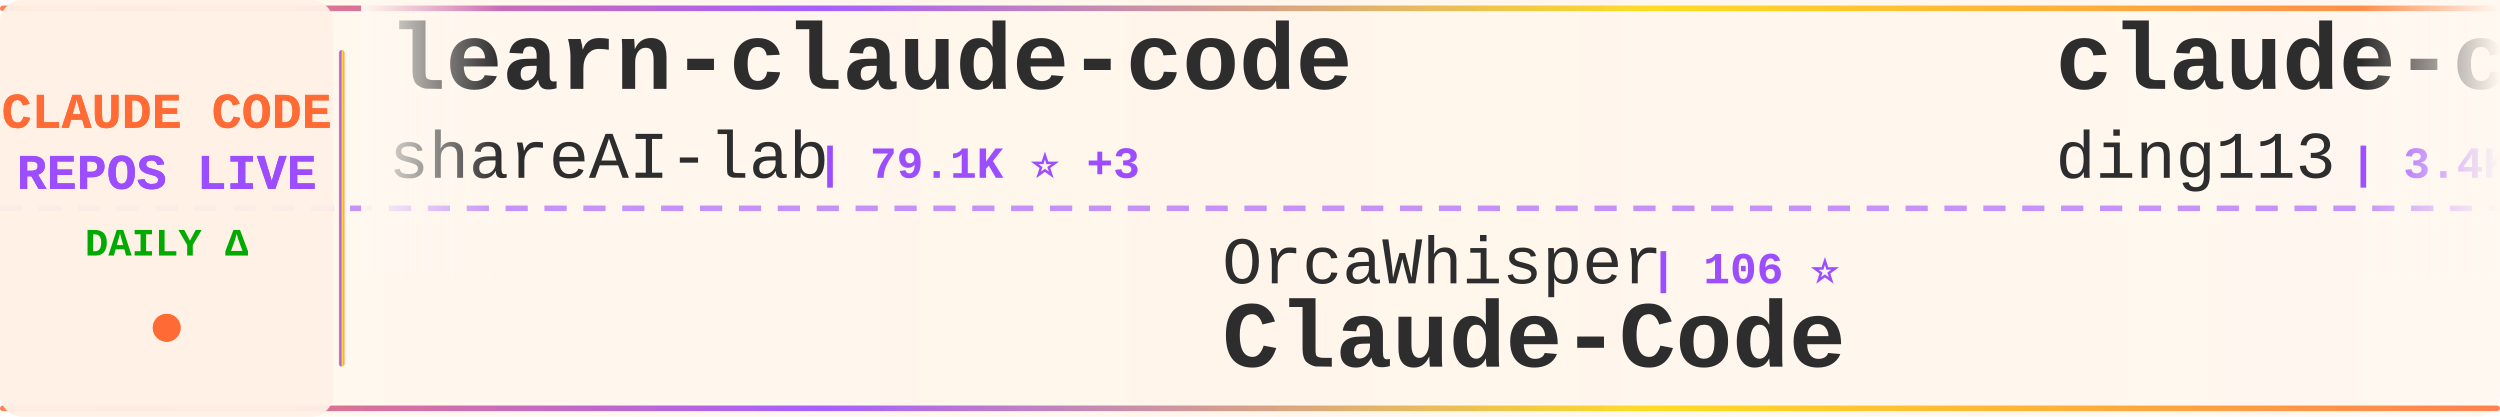
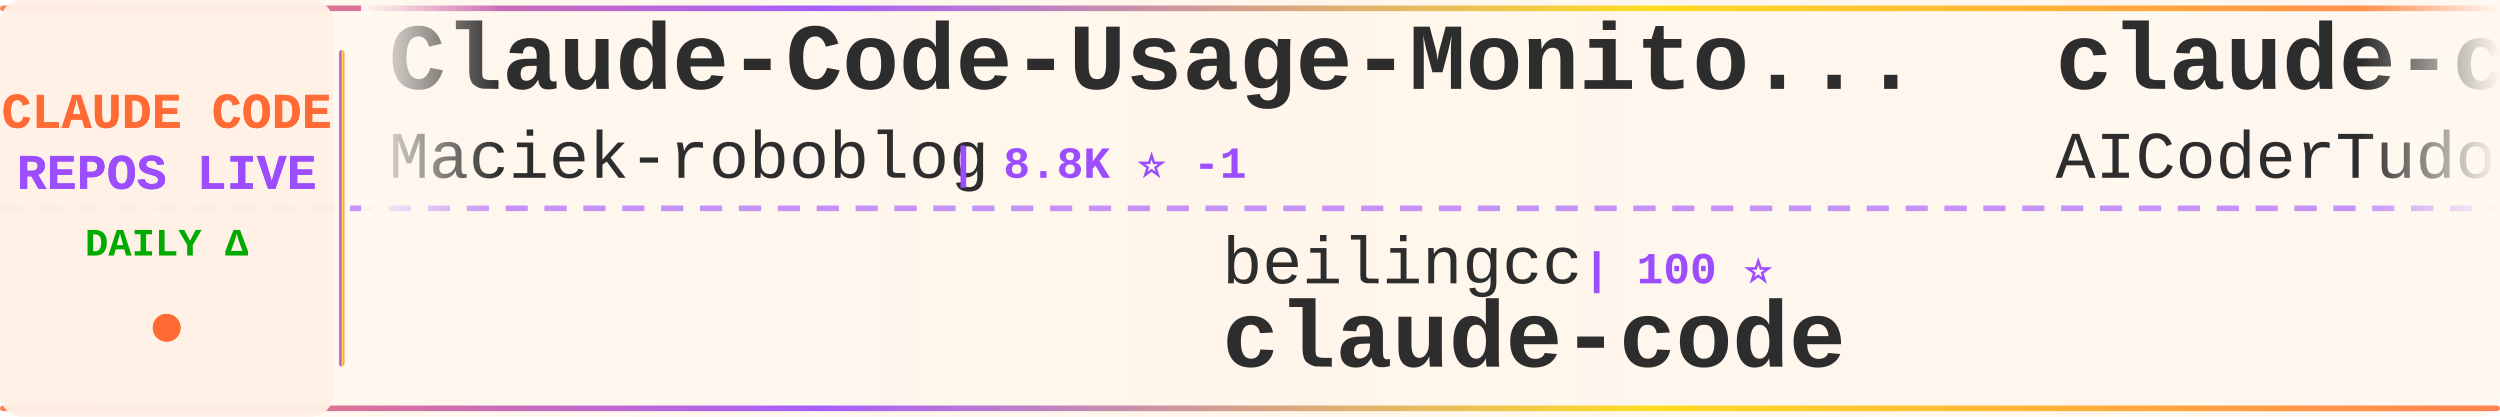
<svg xmlns="http://www.w3.org/2000/svg" width="900" height="150">
  <defs>
    <linearGradient id="tickerBg" x1="0%" y1="0%" x2="100%" y2="0%">
      <stop offset="0%" style="stop-color:#fff8f0;stop-opacity:0.98" />
      <stop offset="50%" style="stop-color:#fff5eb;stop-opacity:1" />
      <stop offset="100%" style="stop-color:#fff8f0;stop-opacity:0.98" />
    </linearGradient>
    <linearGradient id="borderGrad" x1="0%" y1="0%" x2="100%" y2="0%">
      <stop offset="0%" style="stop-color:#FF6B35;stop-opacity:0.85">
        <animate attributeName="stop-opacity" values="0.85;1;0.85" dur="2s" repeatCount="indefinite" />
      </stop>
      <stop offset="33%" style="stop-color:#9C4EFF;stop-opacity:0.9">
        <animate attributeName="stop-opacity" values="0.9;1;0.9" dur="2.2s" repeatCount="indefinite" />
      </stop>
      <stop offset="66%" style="stop-color:#FFD700;stop-opacity:0.85">
        <animate attributeName="stop-opacity" values="0.85;1;0.85" dur="1.8s" repeatCount="indefinite" />
      </stop>
      <stop offset="100%" style="stop-color:#FF6B35;stop-opacity:0.85">
        <animate attributeName="stop-opacity" values="0.85;1;0.85" dur="2s" repeatCount="indefinite" />
      </stop>
    </linearGradient>
    <filter id="textGlow">
      <feGaussianBlur stdDeviation="0.15" result="coloredBlur" />
      <feMerge>
        <feMergeNode in="coloredBlur" />
        <feMergeNode in="SourceGraphic" />
      </feMerge>
    </filter>
    <filter id="metricGlow">
      <feGaussianBlur stdDeviation="0.2" result="coloredBlur" />
      <feMerge>
        <feMergeNode in="coloredBlur" />
        <feMergeNode in="SourceGraphic" />
      </feMerge>
    </filter>
    <linearGradient id="leftFade" x1="0%" y1="0%" x2="100%" y2="0%">
      <stop offset="0%" style="stop-color:#fff8f0;stop-opacity:1" />
      <stop offset="100%" style="stop-color:#fff8f0;stop-opacity:0" />
    </linearGradient>
    <linearGradient id="rightFade" x1="0%" y1="0%" x2="100%" y2="0%">
      <stop offset="0%" style="stop-color:#fff8f0;stop-opacity:0" />
      <stop offset="100%" style="stop-color:#fff8f0;stop-opacity:1" />
    </linearGradient>
  </defs>
  <rect width="900" height="150" fill="url(#tickerBg)" rx="8" />
  <rect x="0" y="2" width="900" height="2" fill="url(#borderGrad)" rx="1" />
  <rect x="0" y="146" width="900" height="2" fill="url(#borderGrad)" rx="1" />
  <line x1="0" y1="75" x2="900" y2="75" stroke="#9C4EFF" stroke-width="2" stroke-dasharray="8 6" opacity="0.6" />
  <rect x="0" y="0" width="120" height="150" fill="#fff0e6" opacity="0.95" rx="8" />
  <text x="60" y="46" font-family="'Courier New', monospace" font-size="18" font-weight="bold" fill="#FF6B35" text-anchor="middle" filter="url(#textGlow)">
    CLAUDE CODE
  </text>
  <text x="60" y="68" font-family="'Courier New', monospace" font-size="18" font-weight="bold" fill="#9C4EFF" text-anchor="middle" filter="url(#textGlow)">
    REPOS LIVE
  </text>
  <text x="60" y="92" font-family="'Courier New', monospace" font-size="14" font-weight="bold" fill="#00aa00" text-anchor="middle">
    DAILY Δ
  </text>
  <circle cx="60" cy="118" r="5" fill="#FF6B35" filter="url(#metricGlow)">
    <animate attributeName="r" values="4;6;4" dur="1.5s" repeatCount="indefinite" />
    <animate attributeName="opacity" values="0.6;1;0.6" dur="1.5s" repeatCount="indefinite" />
  </circle>
  <rect x="122" y="18" width="2" height="114" fill="url(#borderGrad)" rx="1" />
  <clipPath id="tickerClip">
    <rect x="130" y="0" width="770" height="150" />
  </clipPath>
  <g clip-path="url(#tickerClip)">
    <g id="tickerItems">
      <animateTransform attributeName="transform" attributeType="XML" type="translate" from="0 0" to="-3000 0" dur="54s" repeatCount="indefinite" />
      <g transform="translate(0, 0)">
-         <text x="140" y="32" font-family="'Courier New', monospace" font-size="34" font-weight="bold" fill="#2d2d2d">learn-claude-code</text>
-         <text x="140" y="64" font-family="'Courier New', monospace" font-size="24" font-weight="normal" fill="#2d2d2d" opacity="1.0">shareAI-lab</text>
-         <text x="294" y="64" font-family="'Courier New', monospace" font-size="16" font-weight="bold" fill="#9C4EFF"> | 79.1K ⭐ +3</text>
+         <text x="140" y="32" font-family="'Courier New', monospace" font-size="34" font-weight="bold" fill="#2d2d2d">Claude-Code-Usage-Monito...</text>
+         <text x="140" y="64" font-family="'Courier New', monospace" font-size="24" font-weight="normal" fill="#2d2d2d" opacity="1.0">Maciek-roboblog</text>
+         <text x="342" y="64" font-family="'Courier New', monospace" font-size="16" font-weight="bold" fill="#9C4EFF"> | 8.8K ⭐ -1</text>
      </g>
      <g transform="translate(300, 0)">
-         <text x="140" y="102" font-family="'Courier New', monospace" font-size="24" font-weight="normal" fill="#2d2d2d" opacity="1.0">OrcaWhisper</text>
-         <text x="294" y="102" font-family="'Courier New', monospace" font-size="16" font-weight="bold" fill="#9C4EFF"> | 106 ⭐</text>
-         <text x="140" y="132" font-family="'Courier New', monospace" font-size="34" font-weight="bold" fill="#2d2d2d">Claude-Code</text>
+         <text x="140" y="102" font-family="'Courier New', monospace" font-size="24" font-weight="normal" fill="#2d2d2d" opacity="1.0">beilingcc</text>
+         <text x="270" y="102" font-family="'Courier New', monospace" font-size="16" font-weight="bold" fill="#9C4EFF"> | 100 ⭐</text>
+         <text x="140" y="132" font-family="'Courier New', monospace" font-size="34" font-weight="bold" fill="#2d2d2d">claude-code</text>
      </g>
      <g transform="translate(600, 0)">
-         <text x="140" y="32" font-family="'Courier New', monospace" font-size="34" font-weight="bold" fill="#2d2d2d">claude-code-hub</text>
-         <text x="140" y="64" font-family="'Courier New', monospace" font-size="24" font-weight="normal" fill="#2d2d2d" opacity="1.0">ding113</text>
-         <text x="246" y="64" font-family="'Courier New', monospace" font-size="16" font-weight="bold" fill="#9C4EFF"> | 3.4K ⭐</text>
+         <text x="140" y="32" font-family="'Courier New', monospace" font-size="34" font-weight="bold" fill="#2d2d2d">claude-code-tudou</text>
+         <text x="140" y="64" font-family="'Courier New', monospace" font-size="24" font-weight="normal" fill="#2d2d2d" opacity="1.0">AICoderTudou</text>
+         <text x="306" y="64" font-family="'Courier New', monospace" font-size="16" font-weight="bold" fill="#9C4EFF"> | 493 ⭐</text>
      </g>
      <g transform="translate(900, 0)">
-         <text x="140" y="102" font-family="'Courier New', monospace" font-size="24" font-weight="normal" fill="#2d2d2d" opacity="1.0">disler</text>
-         <text x="234" y="102" font-family="'Courier New', monospace" font-size="16" font-weight="bold" fill="#9C4EFF"> | 3.9K ⭐</text>
-         <text x="140" y="132" font-family="'Courier New', monospace" font-size="34" font-weight="bold" fill="#2d2d2d">claude-code-hooks-master...</text>
+         <text x="140" y="102" font-family="'Courier New', monospace" font-size="24" font-weight="normal" fill="#2d2d2d" opacity="1.0">frankbria</text>
+         <text x="270" y="102" font-family="'Courier New', monospace" font-size="16" font-weight="bold" fill="#9C4EFF"> | 9.7K ⭐</text>
+         <text x="140" y="132" font-family="'Courier New', monospace" font-size="34" font-weight="bold" fill="#2d2d2d">ralph-claude-code</text>
      </g>
      <g transform="translate(1200, 0)">
        <text x="140" y="32" font-family="'Courier New', monospace" font-size="34" font-weight="bold" fill="#2d2d2d">claude-code-source-build</text>
        <text x="140" y="64" font-family="'Courier New', monospace" font-size="24" font-weight="normal" fill="#2d2d2d" opacity="1.0">andrew-kramer-inno</text>
        <text x="378" y="64" font-family="'Courier New', monospace" font-size="16" font-weight="bold" fill="#9C4EFF"> | 594 ⭐</text>
      </g>
      <g transform="translate(1500, 0)">
-         <text x="140" y="102" font-family="'Courier New', monospace" font-size="24" font-weight="normal" fill="#2d2d2d" opacity="1.0">anthropics</text>
-         <text x="282" y="102" font-family="'Courier New', monospace" font-size="16" font-weight="bold" fill="#9C4EFF"> | 1.0K ⭐</text>
-         <text x="140" y="132" font-family="'Courier New', monospace" font-size="34" font-weight="bold" fill="#2d2d2d">claude-code-base-action</text>
+         <text x="140" y="102" font-family="'Courier New', monospace" font-size="24" font-weight="normal" fill="#2d2d2d" opacity="1.0">kodu-ai</text>
+         <text x="246" y="102" font-family="'Courier New', monospace" font-size="16" font-weight="bold" fill="#9C4EFF"> | 5.2K ⭐</text>
+         <text x="140" y="132" font-family="'Courier New', monospace" font-size="34" font-weight="bold" fill="#2d2d2d">claude-coder</text>
      </g>
      <g transform="translate(1800, 0)">
-         <text x="140" y="32" font-family="'Courier New', monospace" font-size="34" font-weight="bold" fill="#2d2d2d">claude-code</text>
-         <text x="140" y="64" font-family="'Courier New', monospace" font-size="24" font-weight="normal" fill="#2d2d2d" opacity="1.0">isboyjc</text>
-         <text x="246" y="64" font-family="'Courier New', monospace" font-size="16" font-weight="bold" fill="#9C4EFF"> | 162 ⭐</text>
+         <text x="140" y="32" font-family="'Courier New', monospace" font-size="34" font-weight="bold" fill="#2d2d2d">claude-code-from-scratch</text>
+         <text x="140" y="64" font-family="'Courier New', monospace" font-size="24" font-weight="normal" fill="#2d2d2d" opacity="1.0">Windy3f3f3f3f</text>
+         <text x="318" y="64" font-family="'Courier New', monospace" font-size="16" font-weight="bold" fill="#9C4EFF"> | 2.8K ⭐</text>
      </g>
      <g transform="translate(2100, 0)">
-         <text x="140" y="102" font-family="'Courier New', monospace" font-size="24" font-weight="normal" fill="#2d2d2d" opacity="1.0">mehmoodosman</text>
-         <text x="306" y="102" font-family="'Courier New', monospace" font-size="16" font-weight="bold" fill="#9C4EFF"> | 173 ⭐</text>
+         <text x="140" y="102" font-family="'Courier New', monospace" font-size="24" font-weight="normal" fill="#2d2d2d" opacity="1.0">alejandrobalderas</text>
+         <text x="366" y="102" font-family="'Courier New', monospace" font-size="16" font-weight="bold" fill="#9C4EFF"> | 3.0K ⭐</text>
+         <text x="140" y="132" font-family="'Courier New', monospace" font-size="34" font-weight="bold" fill="#2d2d2d">claude-code-from-source</text>
+       </g>
+       <g transform="translate(2400, 0)">
+         <text x="140" y="32" font-family="'Courier New', monospace" font-size="34" font-weight="bold" fill="#2d2d2d">Claude-Code-Source-Study</text>
+         <text x="140" y="64" font-family="'Courier New', monospace" font-size="24" font-weight="normal" fill="#2d2d2d" opacity="1.0">luyao618</text>
+         <text x="258" y="64" font-family="'Courier New', monospace" font-size="16" font-weight="bold" fill="#9C4EFF"> | 1.7K ⭐</text>
+       </g>
+       <g transform="translate(2700, 0)">
+         <text x="140" y="102" font-family="'Courier New', monospace" font-size="24" font-weight="normal" fill="#2d2d2d" opacity="1.0">Piebald-AI</text>
+         <text x="282" y="102" font-family="'Courier New', monospace" font-size="16" font-weight="bold" fill="#9C4EFF"> | 13.0K ⭐ +5</text>
+         <text x="140" y="132" font-family="'Courier New', monospace" font-size="34" font-weight="bold" fill="#2d2d2d">claude-code-system-promp...</text>
+       </g>
+       <g transform="translate(3000, 0)">
+         <text x="140" y="32" font-family="'Courier New', monospace" font-size="34" font-weight="bold" fill="#2d2d2d">Claude-Code-Usage-Monito...</text>
+         <text x="140" y="64" font-family="'Courier New', monospace" font-size="24" font-weight="normal" fill="#2d2d2d" opacity="1.0">Maciek-roboblog</text>
+         <text x="342" y="64" font-family="'Courier New', monospace" font-size="16" font-weight="bold" fill="#9C4EFF"> | 8.8K ⭐ -1</text>
+       </g>
+       <g transform="translate(3300, 0)">
+         <text x="140" y="102" font-family="'Courier New', monospace" font-size="24" font-weight="normal" fill="#2d2d2d" opacity="1.0">beilingcc</text>
+         <text x="270" y="102" font-family="'Courier New', monospace" font-size="16" font-weight="bold" fill="#9C4EFF"> | 100 ⭐</text>
        <text x="140" y="132" font-family="'Courier New', monospace" font-size="34" font-weight="bold" fill="#2d2d2d">claude-code</text>
      </g>
-       <g transform="translate(2400, 0)">
-         <text x="140" y="32" font-family="'Courier New', monospace" font-size="34" font-weight="bold" fill="#2d2d2d">claude-code-prompts</text>
-         <text x="140" y="64" font-family="'Courier New', monospace" font-size="24" font-weight="normal" fill="#2d2d2d" opacity="1.0">repowise-dev</text>
-         <text x="306" y="64" font-family="'Courier New', monospace" font-size="16" font-weight="bold" fill="#9C4EFF"> | 1.2K ⭐</text>
-       </g>
-       <g transform="translate(2700, 0)">
-         <text x="140" y="102" font-family="'Courier New', monospace" font-size="24" font-weight="normal" fill="#2d2d2d" opacity="1.0">AprilNEA</text>
-         <text x="258" y="102" font-family="'Courier New', monospace" font-size="16" font-weight="bold" fill="#9C4EFF"> | 394 ⭐</text>
-         <text x="140" y="132" font-family="'Courier New', monospace" font-size="34" font-weight="bold" fill="#2d2d2d">claude-code-source</text>
-       </g>
-       <g transform="translate(3000, 0)">
-         <text x="140" y="32" font-family="'Courier New', monospace" font-size="34" font-weight="bold" fill="#2d2d2d">learn-claude-code</text>
-         <text x="140" y="64" font-family="'Courier New', monospace" font-size="24" font-weight="normal" fill="#2d2d2d" opacity="1.0">shareAI-lab</text>
-         <text x="294" y="64" font-family="'Courier New', monospace" font-size="16" font-weight="bold" fill="#9C4EFF"> | 79.1K ⭐ +3</text>
-       </g>
-       <g transform="translate(3300, 0)">
-         <text x="140" y="102" font-family="'Courier New', monospace" font-size="24" font-weight="normal" fill="#2d2d2d" opacity="1.0">OrcaWhisper</text>
-         <text x="294" y="102" font-family="'Courier New', monospace" font-size="16" font-weight="bold" fill="#9C4EFF"> | 106 ⭐</text>
-         <text x="140" y="132" font-family="'Courier New', monospace" font-size="34" font-weight="bold" fill="#2d2d2d">Claude-Code</text>
-       </g>
      <g transform="translate(3600, 0)">
-         <text x="140" y="32" font-family="'Courier New', monospace" font-size="34" font-weight="bold" fill="#2d2d2d">claude-code-hub</text>
-         <text x="140" y="64" font-family="'Courier New', monospace" font-size="24" font-weight="normal" fill="#2d2d2d" opacity="1.0">ding113</text>
-         <text x="246" y="64" font-family="'Courier New', monospace" font-size="16" font-weight="bold" fill="#9C4EFF"> | 3.4K ⭐</text>
+         <text x="140" y="32" font-family="'Courier New', monospace" font-size="34" font-weight="bold" fill="#2d2d2d">claude-code-tudou</text>
+         <text x="140" y="64" font-family="'Courier New', monospace" font-size="24" font-weight="normal" fill="#2d2d2d" opacity="1.0">AICoderTudou</text>
+         <text x="306" y="64" font-family="'Courier New', monospace" font-size="16" font-weight="bold" fill="#9C4EFF"> | 493 ⭐</text>
      </g>
      <g transform="translate(3900, 0)">
-         <text x="140" y="102" font-family="'Courier New', monospace" font-size="24" font-weight="normal" fill="#2d2d2d" opacity="1.0">disler</text>
-         <text x="234" y="102" font-family="'Courier New', monospace" font-size="16" font-weight="bold" fill="#9C4EFF"> | 3.9K ⭐</text>
-         <text x="140" y="132" font-family="'Courier New', monospace" font-size="34" font-weight="bold" fill="#2d2d2d">claude-code-hooks-master...</text>
+         <text x="140" y="102" font-family="'Courier New', monospace" font-size="24" font-weight="normal" fill="#2d2d2d" opacity="1.0">frankbria</text>
+         <text x="270" y="102" font-family="'Courier New', monospace" font-size="16" font-weight="bold" fill="#9C4EFF"> | 9.7K ⭐</text>
+         <text x="140" y="132" font-family="'Courier New', monospace" font-size="34" font-weight="bold" fill="#2d2d2d">ralph-claude-code</text>
      </g>
    </g>
  </g>
  <rect x="130" y="0" width="50" height="100" fill="url(#leftFade)" />
  <rect x="850" y="0" width="50" height="100" fill="url(#rightFade)" />
</svg>
